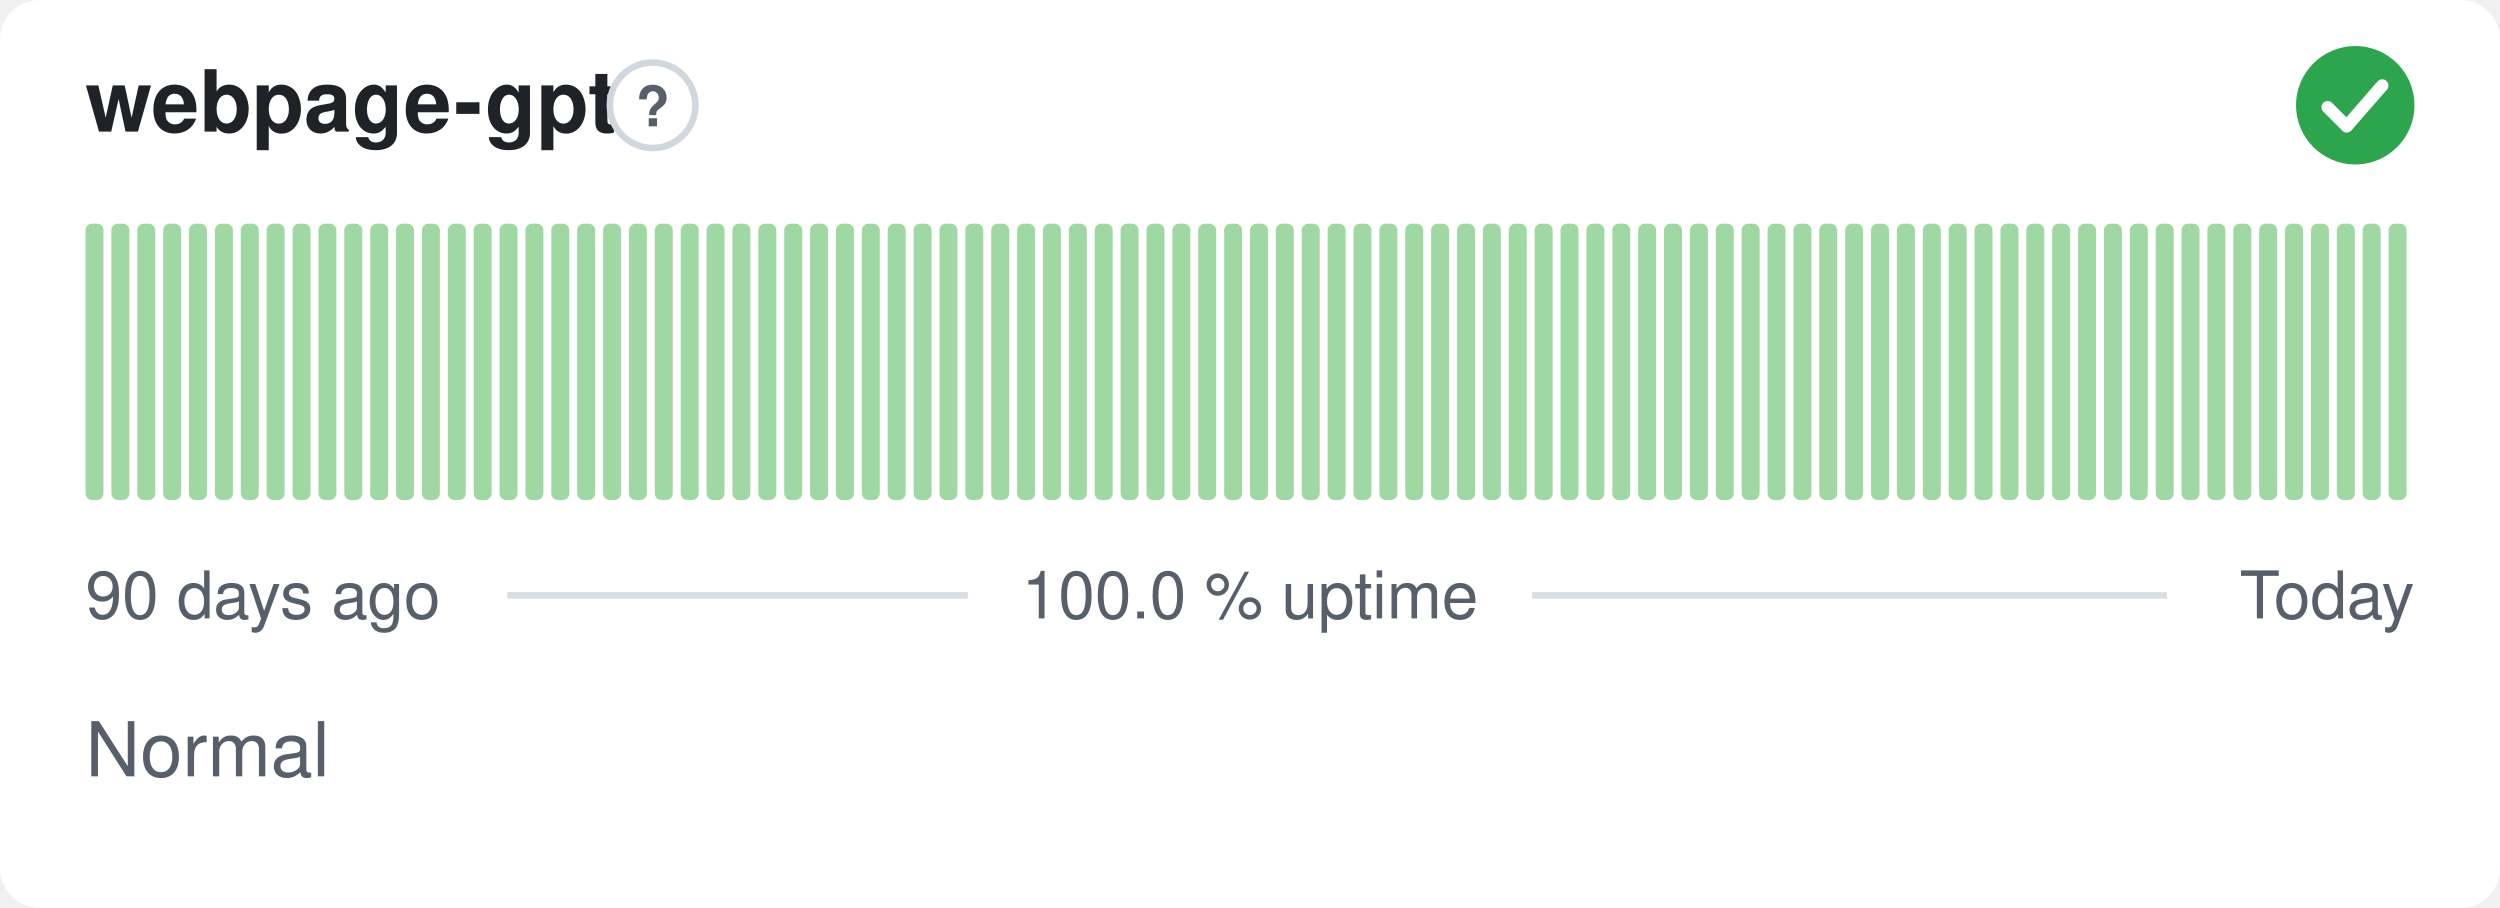
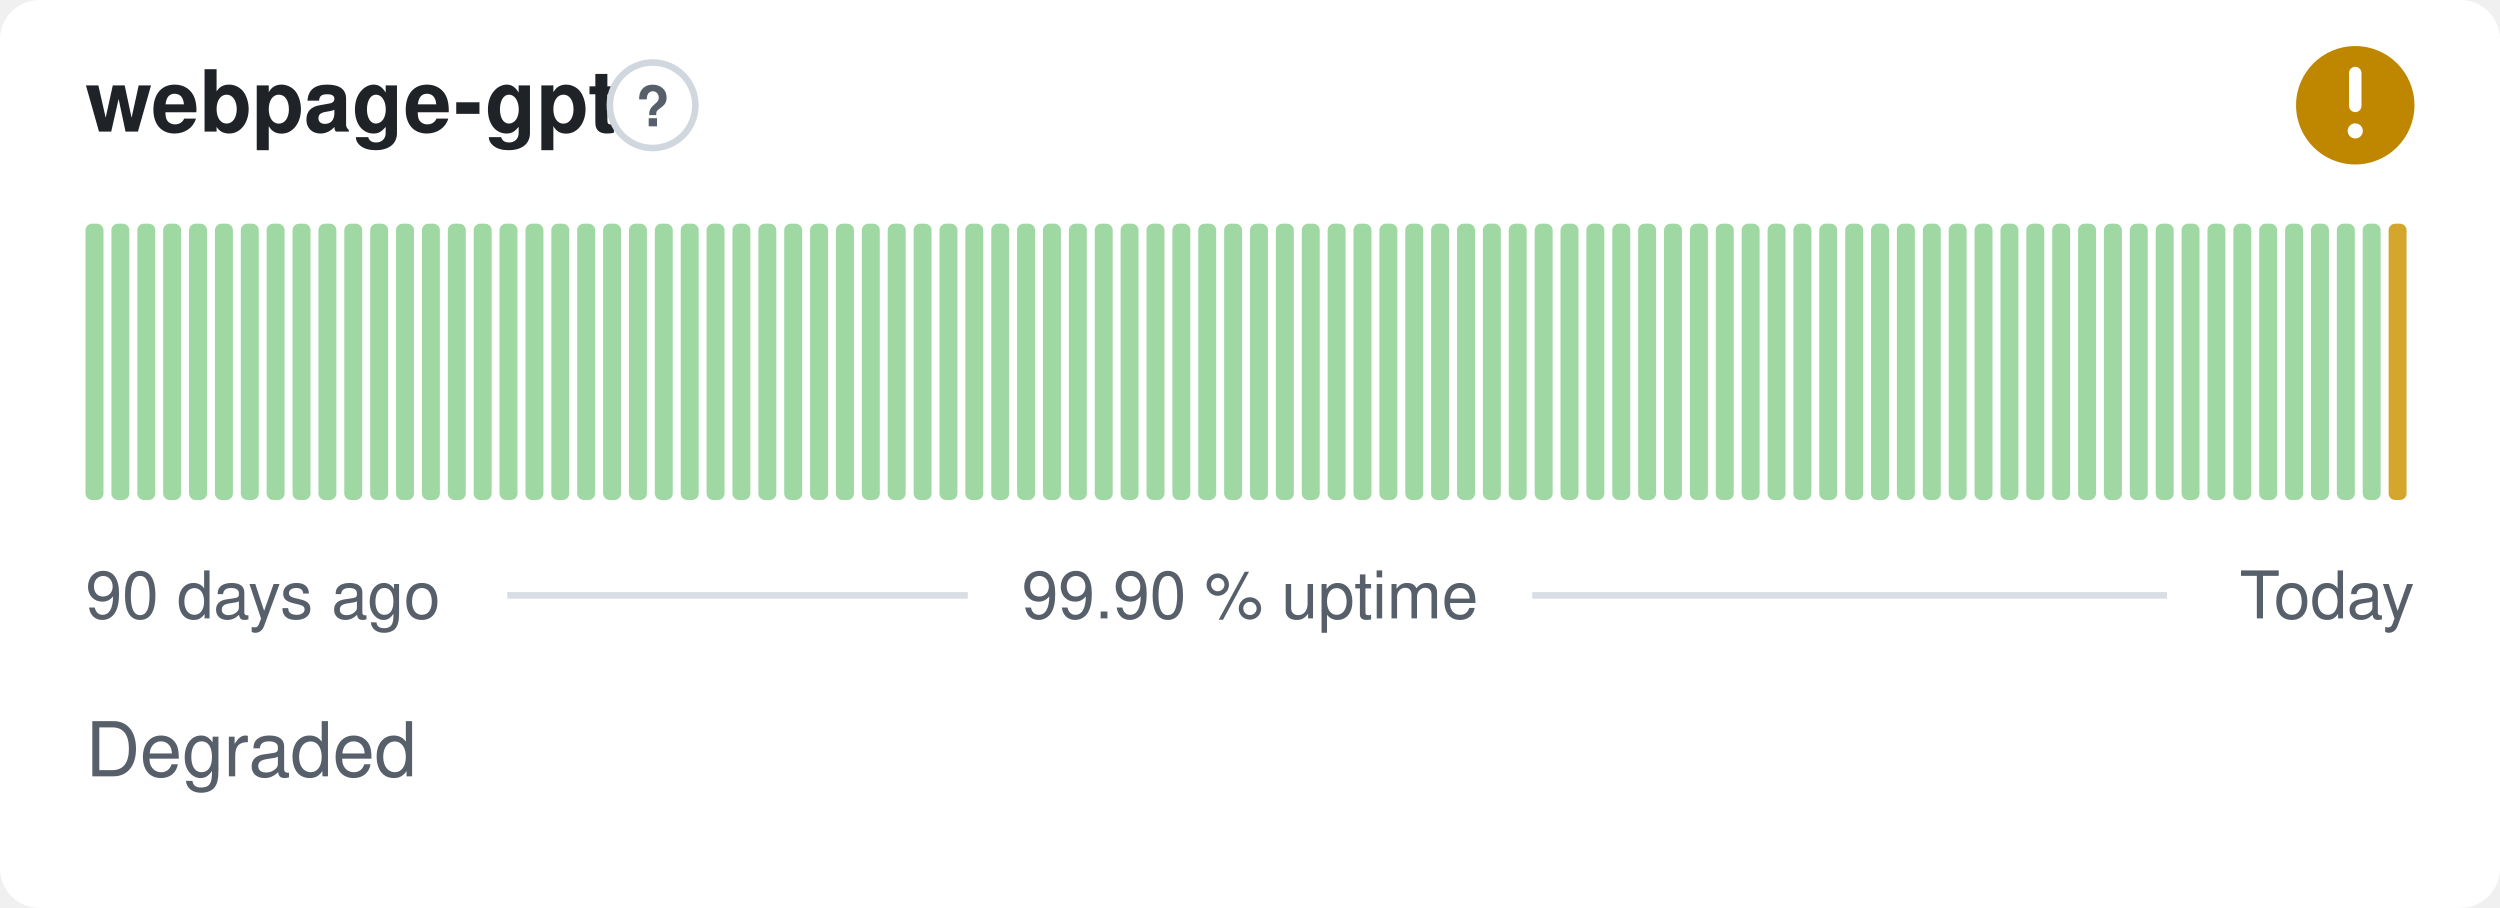
- <svg xmlns="http://www.w3.org/2000/svg" width="380" height="138" viewBox="0 0 380 138" role="img" aria-label="webpage-gpt: Normal, 100.0 % uptime over the last 90 days" font-family="-apple-system,BlinkMacSystemFont,'Segoe UI',Helvetica,Arial,sans-serif">
+ <svg xmlns="http://www.w3.org/2000/svg" width="380" height="138" viewBox="0 0 380 138" role="img" aria-label="webpage-gpt: Degraded, 99.90 % uptime over the last 90 days" font-family="-apple-system,BlinkMacSystemFont,'Segoe UI',Helvetica,Arial,sans-serif">
  <style>
    @media (prefers-color-scheme: dark) {
      .bg { fill: #0d1117 }
      .title { fill: #e6edf3 }
      .muted { fill: #8b949e }
      .hint { stroke: #30363d }
      .rule { stroke: #30363d }
      .nodata { fill: #21262d }
    }
  </style>
  <rect class="bg" width="380" height="138" rx="6" fill="#ffffff" />
  <text class="title" x="13" y="20" font-size="13" font-weight="600" fill="#1f2328">webpage-gpt</text>
  <circle class="hint" cx="99.2" cy="16" r="6.5" fill="none" stroke="#d0d7de" stroke-width="1" />
  <text class="muted" x="99.2" y="19.2" text-anchor="middle" font-size="8.5" font-weight="700" fill="#57606a">?</text>
-   <circle cx="358" cy="16" r="9" fill="#2da44e" />
-   <path d="M353.80 16.30l2.90 2.90 5.40 -6.20" fill="none" stroke="#fff" stroke-width="1.89" stroke-linecap="round" stroke-linejoin="round" />
+   <circle cx="358" cy="16" r="9" fill="#bf8700" />
+   <path d="M358 11.10v5.00" fill="none" stroke="#fff" stroke-width="1.89" stroke-linecap="round" stroke-linejoin="round" />
+   <circle cx="358" cy="19.90" r="1.15" fill="#fff" />
  <rect x="13.00" y="34.00" width="2.73" height="42.00" rx="1" fill="#9fd8a3" />
  <rect x="16.93" y="34.00" width="2.73" height="42.00" rx="1" fill="#9fd8a3" />
  <rect x="20.87" y="34.00" width="2.73" height="42.00" rx="1" fill="#9fd8a3" />
  <rect x="24.80" y="34.00" width="2.73" height="42.00" rx="1" fill="#9fd8a3" />
  <rect x="28.73" y="34.00" width="2.73" height="42.00" rx="1" fill="#9fd8a3" />
  <rect x="32.67" y="34.00" width="2.73" height="42.00" rx="1" fill="#9fd8a3" />
  <rect x="36.60" y="34.00" width="2.73" height="42.00" rx="1" fill="#9fd8a3" />
  <rect x="40.53" y="34.00" width="2.73" height="42.00" rx="1" fill="#9fd8a3" />
  <rect x="44.47" y="34.00" width="2.73" height="42.00" rx="1" fill="#9fd8a3" />
  <rect x="48.40" y="34.00" width="2.73" height="42.00" rx="1" fill="#9fd8a3" />
  <rect x="52.33" y="34.00" width="2.73" height="42.00" rx="1" fill="#9fd8a3" />
  <rect x="56.27" y="34.00" width="2.73" height="42.00" rx="1" fill="#9fd8a3" />
  <rect x="60.20" y="34.00" width="2.73" height="42.00" rx="1" fill="#9fd8a3" />
  <rect x="64.13" y="34.00" width="2.73" height="42.00" rx="1" fill="#9fd8a3" />
  <rect x="68.07" y="34.00" width="2.73" height="42.00" rx="1" fill="#9fd8a3" />
  <rect x="72.00" y="34.00" width="2.73" height="42.00" rx="1" fill="#9fd8a3" />
  <rect x="75.93" y="34.00" width="2.73" height="42.00" rx="1" fill="#9fd8a3" />
  <rect x="79.87" y="34.00" width="2.73" height="42.00" rx="1" fill="#9fd8a3" />
  <rect x="83.80" y="34.00" width="2.73" height="42.00" rx="1" fill="#9fd8a3" />
  <rect x="87.73" y="34.00" width="2.73" height="42.00" rx="1" fill="#9fd8a3" />
  <rect x="91.67" y="34.00" width="2.73" height="42.00" rx="1" fill="#9fd8a3" />
  <rect x="95.60" y="34.00" width="2.73" height="42.00" rx="1" fill="#9fd8a3" />
  <rect x="99.53" y="34.00" width="2.73" height="42.00" rx="1" fill="#9fd8a3" />
  <rect x="103.47" y="34.00" width="2.73" height="42.00" rx="1" fill="#9fd8a3" />
  <rect x="107.40" y="34.00" width="2.73" height="42.00" rx="1" fill="#9fd8a3" />
  <rect x="111.33" y="34.00" width="2.73" height="42.00" rx="1" fill="#9fd8a3" />
  <rect x="115.27" y="34.00" width="2.73" height="42.00" rx="1" fill="#9fd8a3" />
  <rect x="119.20" y="34.00" width="2.73" height="42.00" rx="1" fill="#9fd8a3" />
  <rect x="123.13" y="34.00" width="2.73" height="42.00" rx="1" fill="#9fd8a3" />
  <rect x="127.07" y="34.00" width="2.73" height="42.00" rx="1" fill="#9fd8a3" />
  <rect x="131.00" y="34.00" width="2.73" height="42.00" rx="1" fill="#9fd8a3" />
  <rect x="134.93" y="34.00" width="2.73" height="42.00" rx="1" fill="#9fd8a3" />
  <rect x="138.87" y="34.00" width="2.73" height="42.00" rx="1" fill="#9fd8a3" />
  <rect x="142.80" y="34.00" width="2.73" height="42.00" rx="1" fill="#9fd8a3" />
  <rect x="146.73" y="34.00" width="2.73" height="42.00" rx="1" fill="#9fd8a3" />
  <rect x="150.67" y="34.00" width="2.73" height="42.00" rx="1" fill="#9fd8a3" />
  <rect x="154.60" y="34.00" width="2.73" height="42.00" rx="1" fill="#9fd8a3" />
  <rect x="158.53" y="34.00" width="2.73" height="42.00" rx="1" fill="#9fd8a3" />
  <rect x="162.47" y="34.00" width="2.73" height="42.00" rx="1" fill="#9fd8a3" />
  <rect x="166.40" y="34.00" width="2.73" height="42.00" rx="1" fill="#9fd8a3" />
  <rect x="170.33" y="34.00" width="2.73" height="42.00" rx="1" fill="#9fd8a3" />
  <rect x="174.27" y="34.00" width="2.73" height="42.00" rx="1" fill="#9fd8a3" />
  <rect x="178.20" y="34.00" width="2.73" height="42.00" rx="1" fill="#9fd8a3" />
  <rect x="182.13" y="34.00" width="2.73" height="42.00" rx="1" fill="#9fd8a3" />
  <rect x="186.07" y="34.00" width="2.73" height="42.00" rx="1" fill="#9fd8a3" />
  <rect x="190.00" y="34.00" width="2.73" height="42.00" rx="1" fill="#9fd8a3" />
  <rect x="193.93" y="34.00" width="2.73" height="42.00" rx="1" fill="#9fd8a3" />
  <rect x="197.87" y="34.00" width="2.73" height="42.00" rx="1" fill="#9fd8a3" />
  <rect x="201.80" y="34.00" width="2.73" height="42.00" rx="1" fill="#9fd8a3" />
  <rect x="205.73" y="34.00" width="2.73" height="42.00" rx="1" fill="#9fd8a3" />
  <rect x="209.67" y="34.00" width="2.73" height="42.00" rx="1" fill="#9fd8a3" />
  <rect x="213.60" y="34.00" width="2.73" height="42.00" rx="1" fill="#9fd8a3" />
  <rect x="217.53" y="34.00" width="2.73" height="42.00" rx="1" fill="#9fd8a3" />
  <rect x="221.47" y="34.00" width="2.73" height="42.00" rx="1" fill="#9fd8a3" />
  <rect x="225.40" y="34.00" width="2.73" height="42.00" rx="1" fill="#9fd8a3" />
  <rect x="229.33" y="34.00" width="2.73" height="42.00" rx="1" fill="#9fd8a3" />
  <rect x="233.27" y="34.00" width="2.73" height="42.00" rx="1" fill="#9fd8a3" />
  <rect x="237.20" y="34.00" width="2.73" height="42.00" rx="1" fill="#9fd8a3" />
  <rect x="241.13" y="34.00" width="2.73" height="42.00" rx="1" fill="#9fd8a3" />
  <rect x="245.07" y="34.00" width="2.73" height="42.00" rx="1" fill="#9fd8a3" />
  <rect x="249.00" y="34.00" width="2.73" height="42.00" rx="1" fill="#9fd8a3" />
  <rect x="252.93" y="34.00" width="2.73" height="42.00" rx="1" fill="#9fd8a3" />
  <rect x="256.87" y="34.00" width="2.73" height="42.00" rx="1" fill="#9fd8a3" />
  <rect x="260.80" y="34.00" width="2.73" height="42.00" rx="1" fill="#9fd8a3" />
  <rect x="264.73" y="34.00" width="2.73" height="42.00" rx="1" fill="#9fd8a3" />
  <rect x="268.67" y="34.00" width="2.73" height="42.00" rx="1" fill="#9fd8a3" />
  <rect x="272.60" y="34.00" width="2.73" height="42.00" rx="1" fill="#9fd8a3" />
  <rect x="276.53" y="34.00" width="2.73" height="42.00" rx="1" fill="#9fd8a3" />
  <rect x="280.47" y="34.00" width="2.73" height="42.00" rx="1" fill="#9fd8a3" />
  <rect x="284.40" y="34.00" width="2.73" height="42.00" rx="1" fill="#9fd8a3" />
  <rect x="288.33" y="34.00" width="2.73" height="42.00" rx="1" fill="#9fd8a3" />
  <rect x="292.27" y="34.00" width="2.73" height="42.00" rx="1" fill="#9fd8a3" />
  <rect x="296.20" y="34.00" width="2.73" height="42.00" rx="1" fill="#9fd8a3" />
  <rect x="300.13" y="34.00" width="2.73" height="42.00" rx="1" fill="#9fd8a3" />
  <rect x="304.07" y="34.00" width="2.73" height="42.00" rx="1" fill="#9fd8a3" />
  <rect x="308.00" y="34.00" width="2.73" height="42.00" rx="1" fill="#9fd8a3" />
  <rect x="311.93" y="34.00" width="2.73" height="42.00" rx="1" fill="#9fd8a3" />
  <rect x="315.87" y="34.00" width="2.73" height="42.00" rx="1" fill="#9fd8a3" />
  <rect x="319.80" y="34.00" width="2.73" height="42.00" rx="1" fill="#9fd8a3" />
  <rect x="323.73" y="34.00" width="2.73" height="42.00" rx="1" fill="#9fd8a3" />
  <rect x="327.67" y="34.00" width="2.73" height="42.00" rx="1" fill="#9fd8a3" />
  <rect x="331.60" y="34.00" width="2.73" height="42.00" rx="1" fill="#9fd8a3" />
  <rect x="335.53" y="34.00" width="2.73" height="42.00" rx="1" fill="#9fd8a3" />
  <rect x="339.47" y="34.00" width="2.73" height="42.00" rx="1" fill="#9fd8a3" />
  <rect x="343.40" y="34.00" width="2.73" height="42.00" rx="1" fill="#9fd8a3" />
  <rect x="347.33" y="34.00" width="2.73" height="42.00" rx="1" fill="#9fd8a3" />
  <rect x="351.27" y="34.00" width="2.73" height="42.00" rx="1" fill="#9fd8a3" />
  <rect x="355.20" y="34.00" width="2.73" height="42.00" rx="1" fill="#9fd8a3" />
  <rect x="359.13" y="34.00" width="2.73" height="42.00" rx="1" fill="#9fd8a3" />
-   <rect x="363.07" y="34.00" width="2.73" height="42.00" rx="1" fill="#9fd8a3" />
+   <rect x="363.07" y="34.00" width="2.73" height="42.00" rx="1" fill="#d4a72c" />
  <text class="muted" x="13" y="94" font-size="10" fill="#57606a">90 days ago</text>
-   <text class="muted" x="190" y="94" text-anchor="middle" font-size="10" fill="#57606a">100.0 % uptime</text>
+   <text class="muted" x="190" y="94" text-anchor="middle" font-size="10" fill="#57606a">99.90 % uptime</text>
  <text class="muted" x="367" y="94" text-anchor="end" font-size="10" fill="#57606a">Today</text>
  <line class="rule" x1="77.1" y1="90.5" x2="147.1" y2="90.5" stroke="#d8dee4" stroke-width="1" />
  <line class="rule" x1="232.9" y1="90.5" x2="329.4" y2="90.5" stroke="#d8dee4" stroke-width="1" />
-   <text class="muted" x="13" y="118" font-size="11.5" fill="#57606a">Normal</text>
+   <text class="muted" x="13" y="118" font-size="11.5" fill="#57606a">Degraded</text>
</svg>
